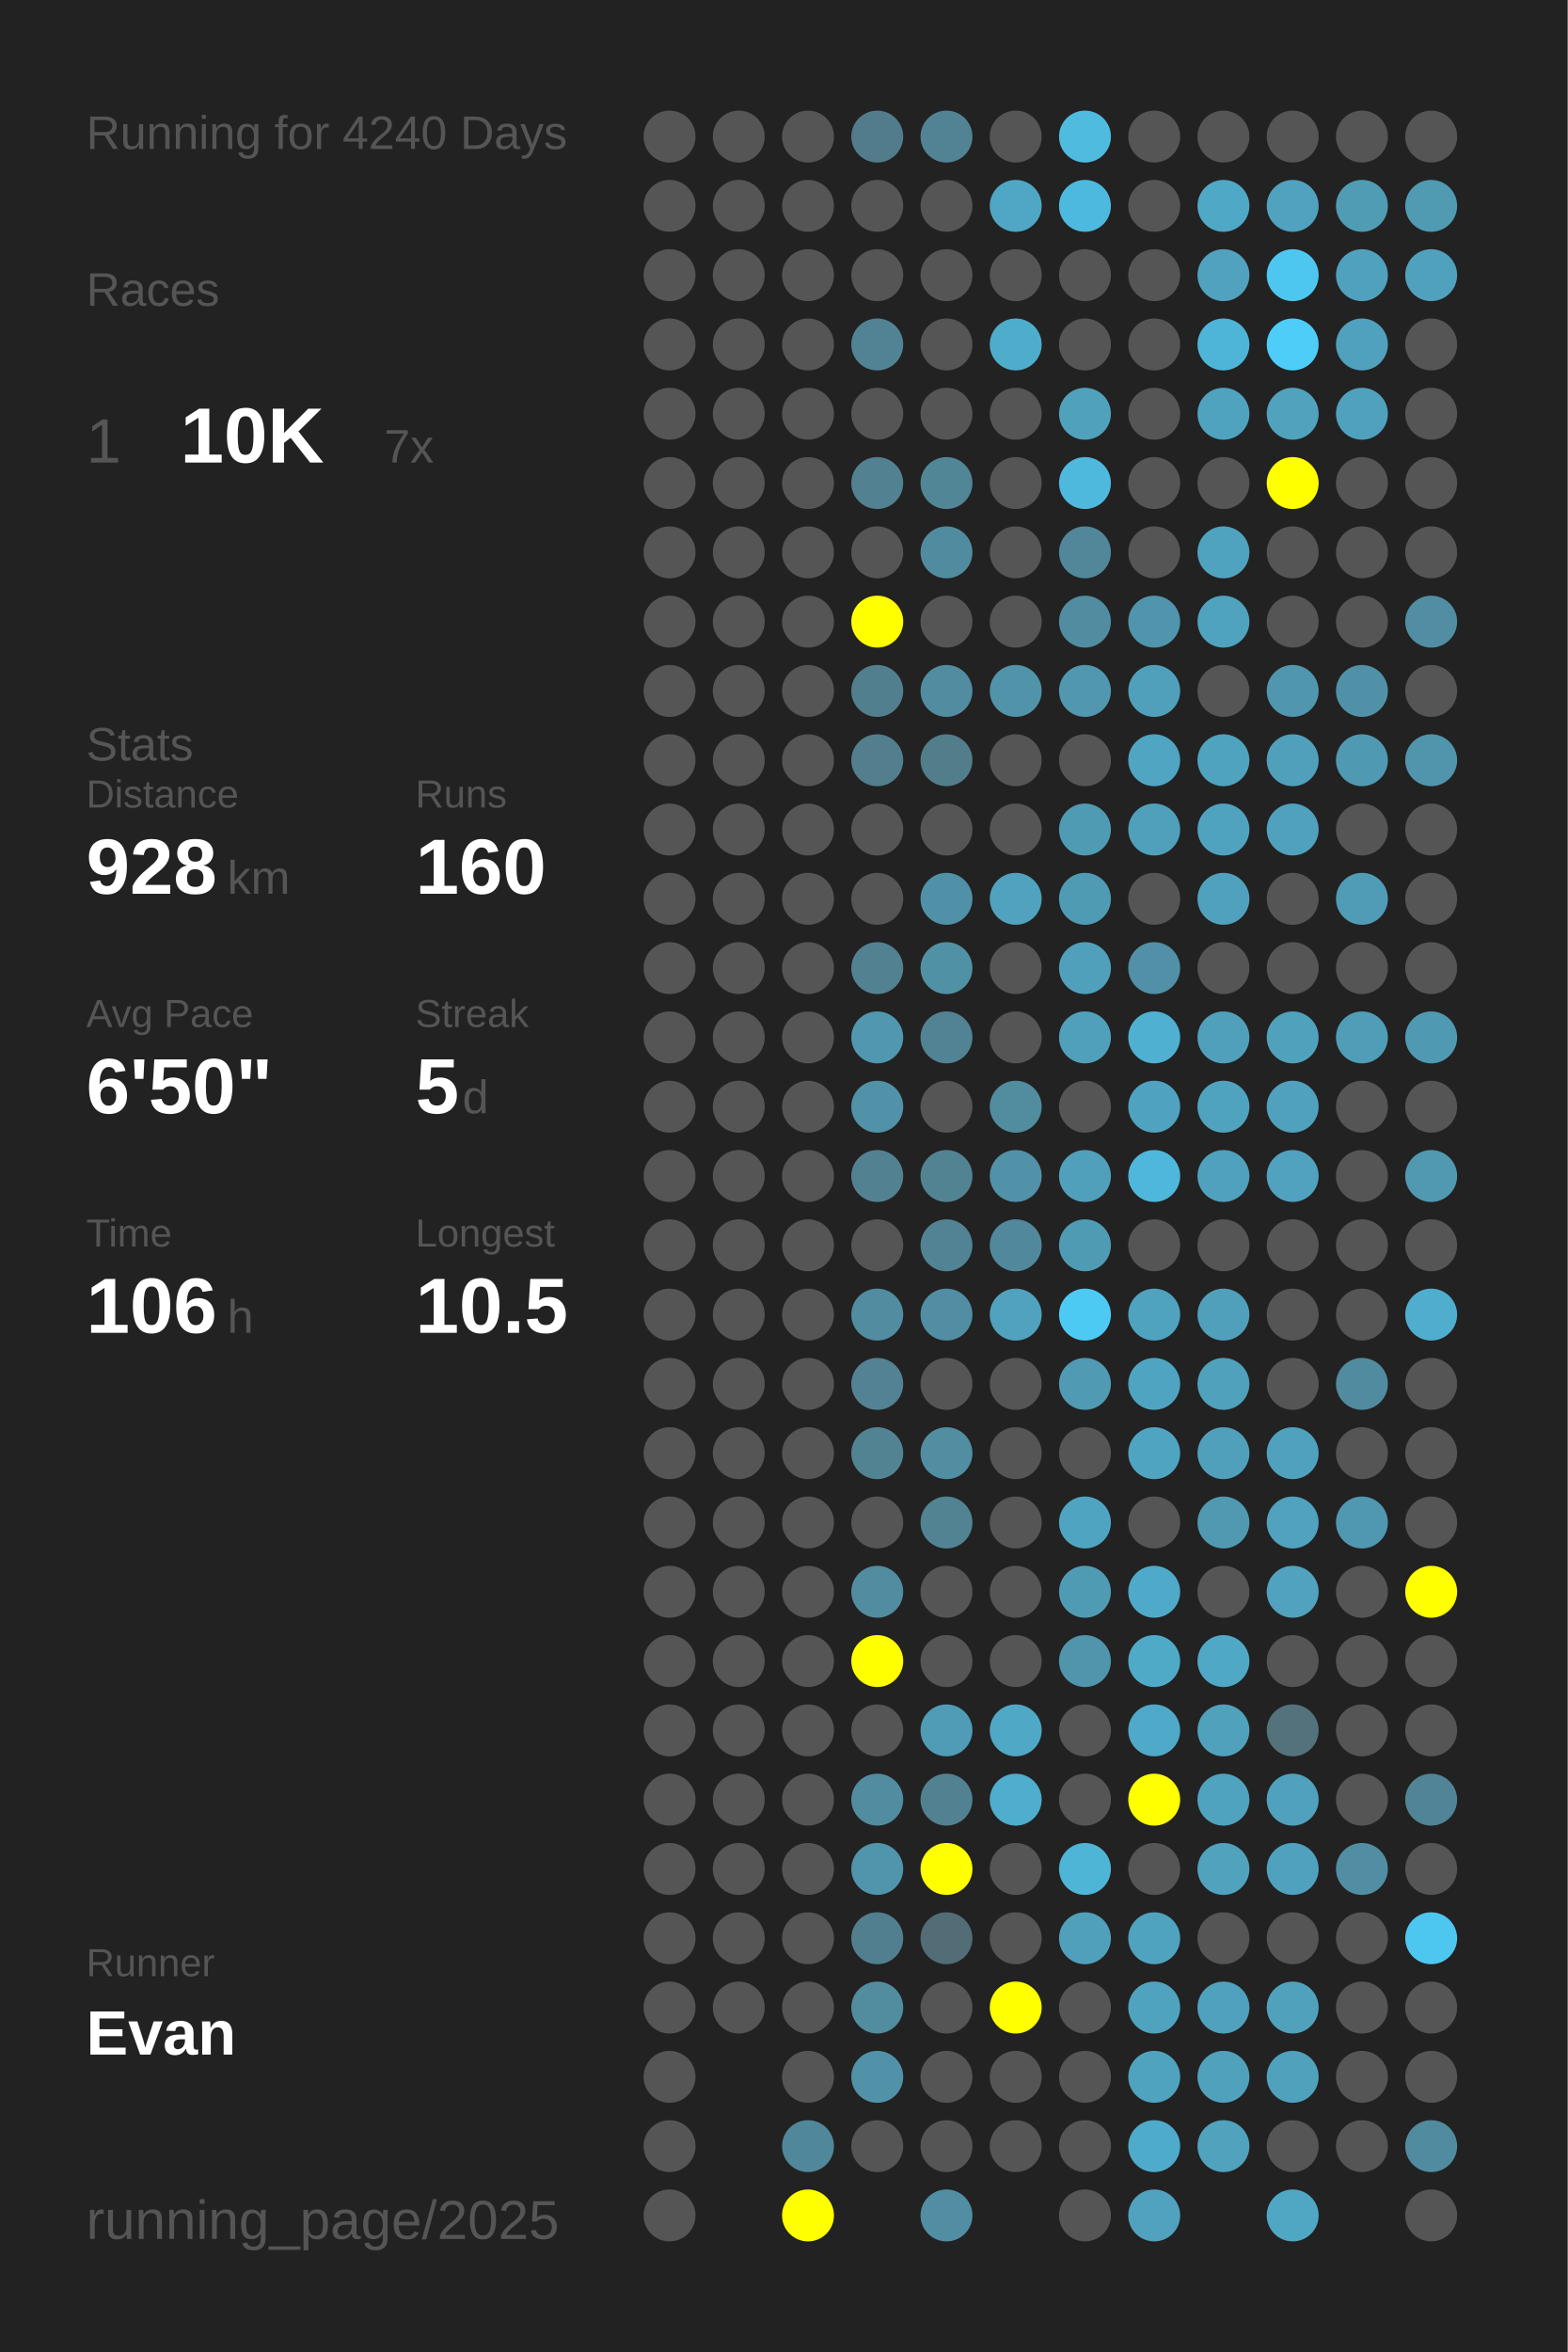
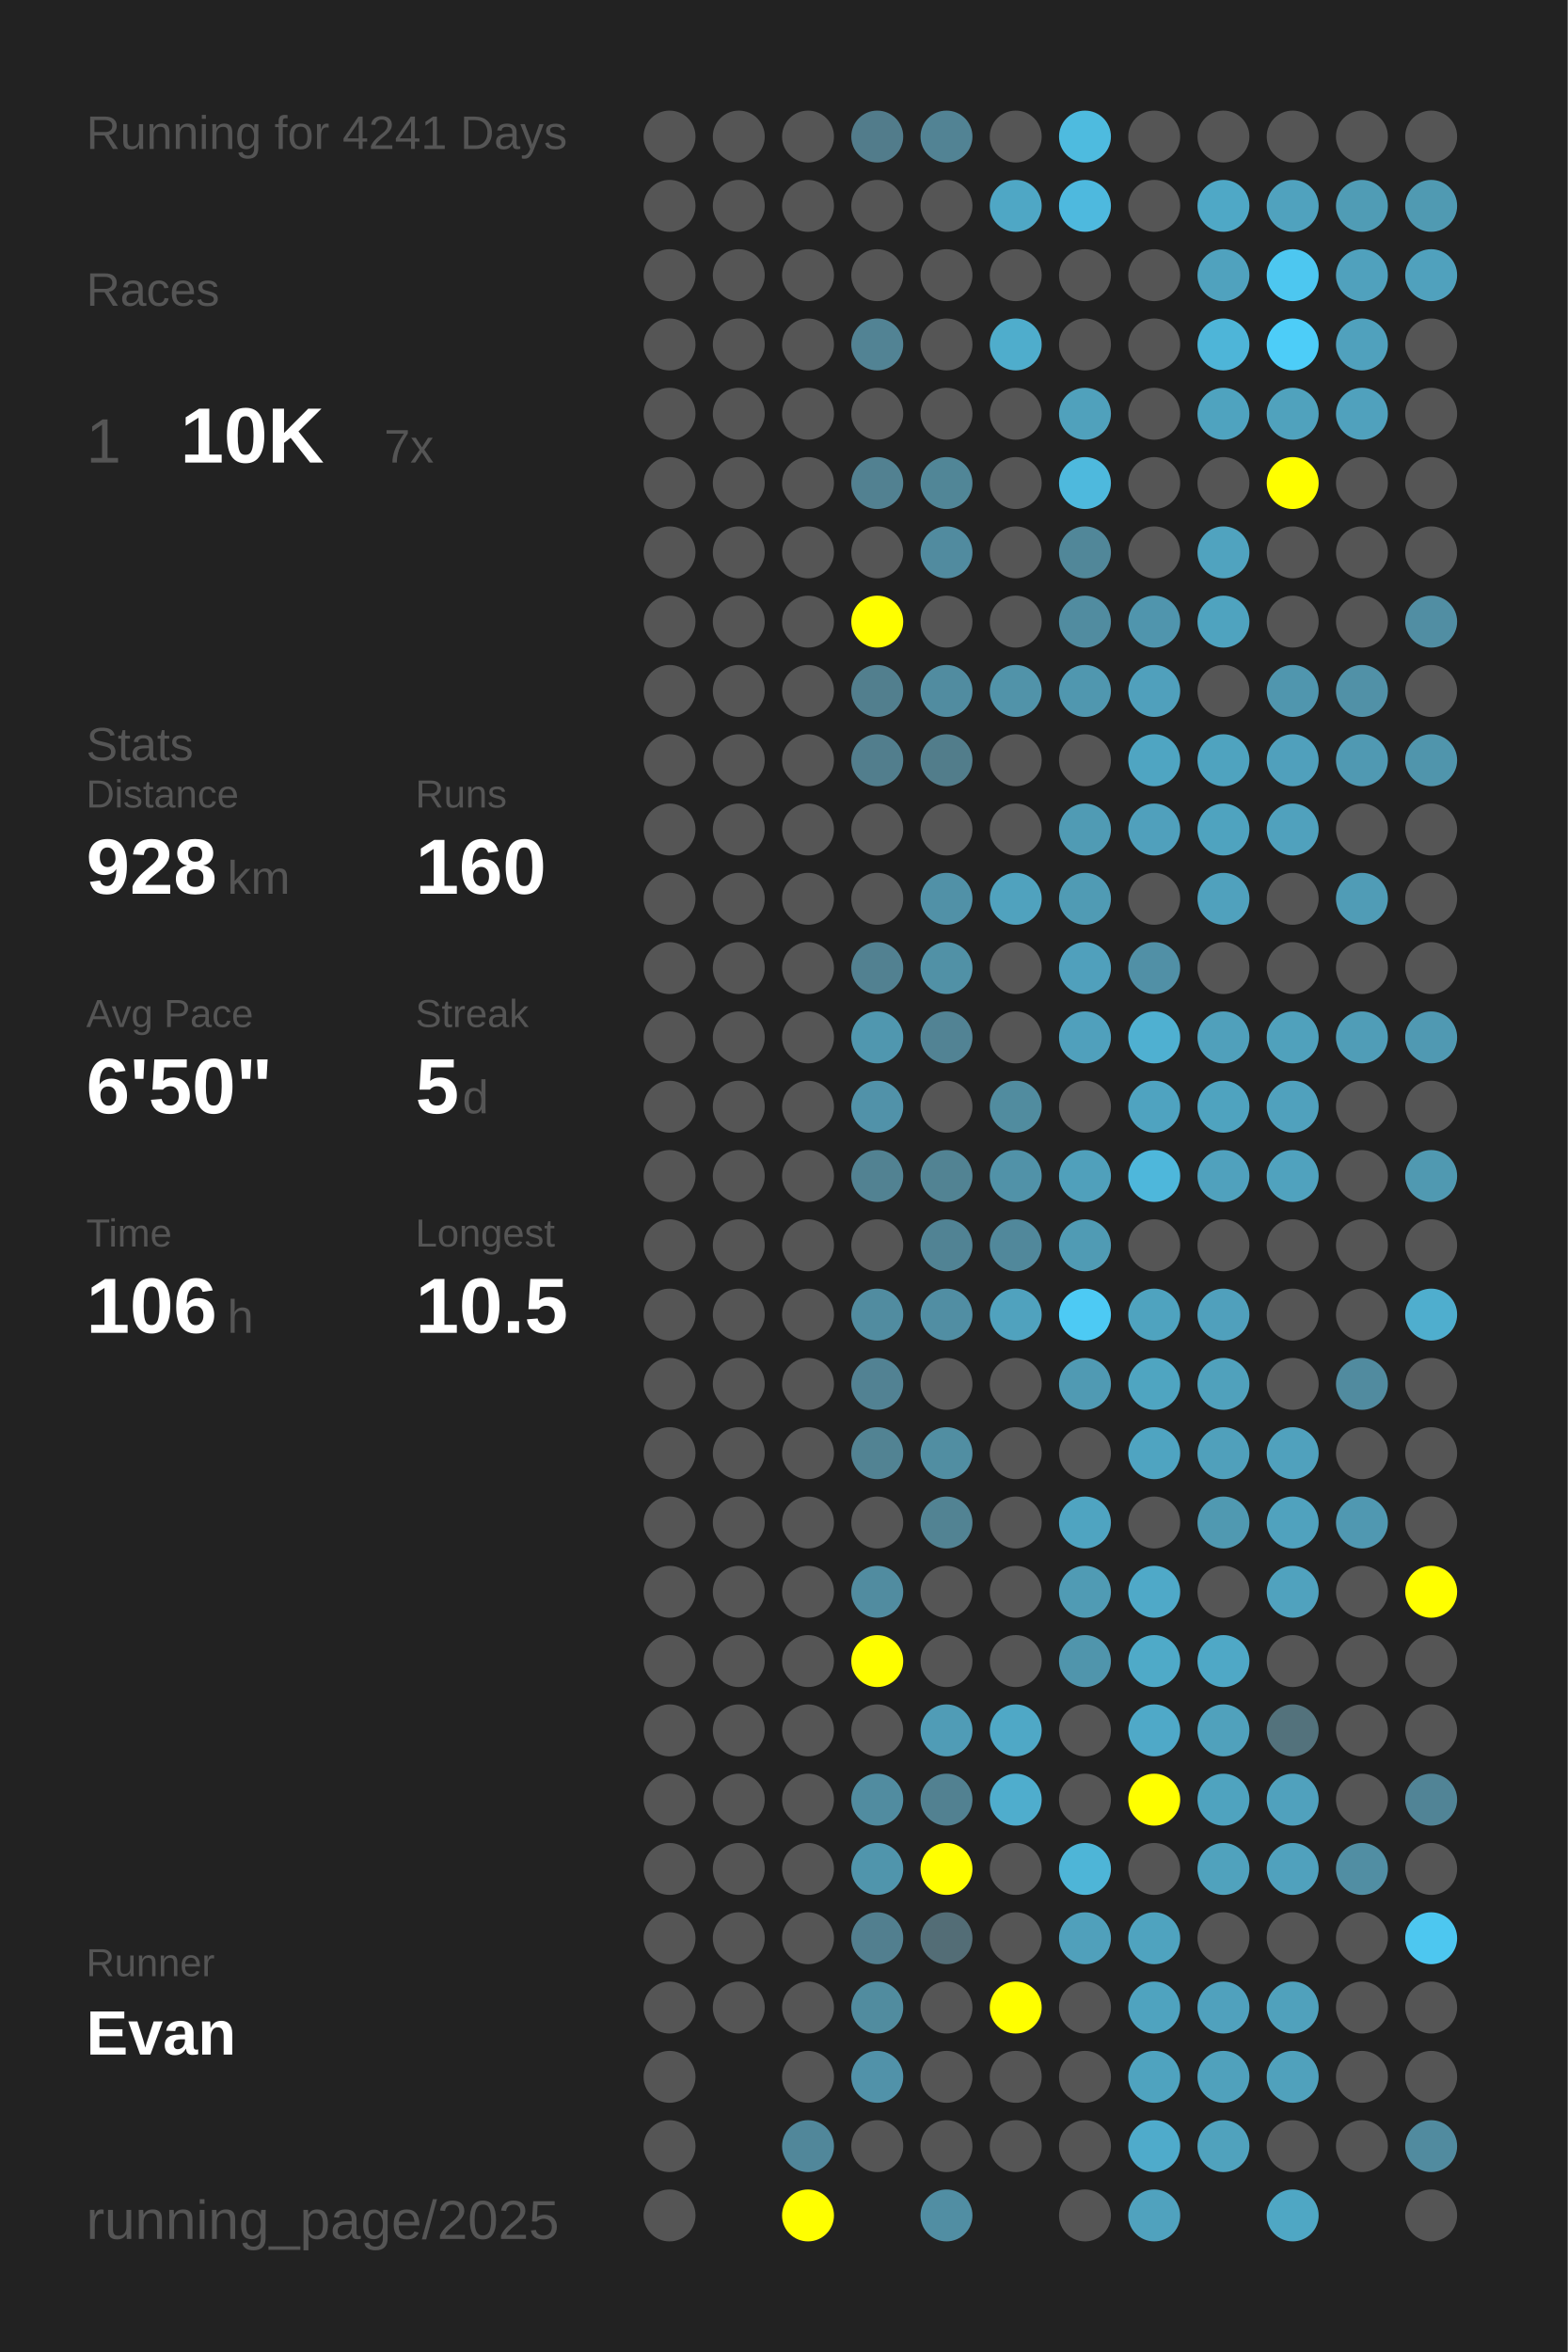
<svg xmlns="http://www.w3.org/2000/svg" baseProfile="full" height="300mm" version="1.1" viewBox="0,0,200,300" width="200mm">
  <defs />
  <rect fill="#222222" height="300" width="200" x="0" y="0" />
-   <text fill="#555555" style="font-size:6px; font-family:Arial;" x="11" y="19">Running for 4240 Days</text>
+   <text fill="#555555" style="font-size:6px; font-family:Arial;" x="11" y="19">Running for 4241 Days</text>
  <text fill="#555555" style="font-size:6px; font-family:Arial;" x="11" y="39">Races</text>
  <text fill="#555555" style="font-size:8px; font-family:Arial;" x="11" y="59">1</text>
  <text fill="#FFFFFF" style="font-size:10px; font-family:Arial; font-weight:bold;" x="23" y="59">10K</text>
  <text fill="#555555" style="font-size:6px; font-family:Arial;" x="49" y="59">7x</text>
  <text fill="#555555" style="font-size:6px; font-family:Arial;" x="11" y="97">Stats</text>
  <text fill="#555555" style="font-size:5px; font-family:Arial;" x="11" y="103">Distance</text>
  <text fill="#FFFFFF" style="font-size:10px; font-family:Arial; font-weight:bold;" x="11" y="114">928</text>
  <text fill="#555555" style="font-size:6px; font-family:Arial;" x="29" y="114">km</text>
  <text fill="#555555" style="font-size:5px; font-family:Arial;" x="53" y="103">Runs</text>
  <text fill="#FFFFFF" style="font-size:10px; font-family:Arial; font-weight:bold;" x="53" y="114">160</text>
  <text fill="#555555" style="font-size:5px; font-family:Arial;" x="11" y="131">Avg Pace</text>
  <text fill="#FFFFFF" style="font-size:10px; font-family:Arial; font-weight:bold;" x="11" y="142">6'50"</text>
  <text fill="#555555" style="font-size:5px; font-family:Arial;" x="53" y="131">Streak</text>
  <text fill="#FFFFFF" style="font-size:10px; font-family:Arial; font-weight:bold;" x="53" y="142">5</text>
  <text fill="#555555" style="font-size:6px; font-family:Arial;" x="59" y="142">d</text>
  <text fill="#555555" style="font-size:5px; font-family:Arial;" x="11" y="159">Time</text>
  <text fill="#FFFFFF" style="font-size:10px; font-family:Arial; font-weight:bold;" x="11" y="170">106</text>
  <text fill="#555555" style="font-size:6px; font-family:Arial;" x="29" y="170">h</text>
  <text fill="#555555" style="font-size:5px; font-family:Arial;" x="53" y="159">Longest</text>
  <text fill="#FFFFFF" style="font-size:10px; font-family:Arial; font-weight:bold;" x="53" y="170">10.5</text>
  <text fill="#555555" style="font-size:5px; font-family:Arial;" x="11" y="252.065">Runner</text>
  <text fill="#FFFFFF" style="font-size:8px; font-family:Arial; font-weight:bold;" x="11" y="262.065">Evan</text>
  <text fill="#555555" style="font-size:7px; font-family:Arial;" x="11" y="285.581">running_page/2025</text>
  <circle cx="85.417" cy="17.419" fill="#555555" r="3.312" />
  <circle cx="85.417" cy="26.258" fill="#555555" r="3.312" />
  <circle cx="85.417" cy="35.097" fill="#555555" r="3.312" />
  <circle cx="85.417" cy="43.935" fill="#555555" r="3.312" />
  <circle cx="85.417" cy="52.774" fill="#555555" r="3.312" />
  <circle cx="85.417" cy="61.613" fill="#555555" r="3.312" />
  <circle cx="85.417" cy="70.452" fill="#555555" r="3.312" />
  <circle cx="85.417" cy="79.29" fill="#555555" r="3.312" />
  <circle cx="85.417" cy="88.129" fill="#555555" r="3.312" />
  <circle cx="85.417" cy="96.968" fill="#555555" r="3.312" />
  <circle cx="85.417" cy="105.806" fill="#555555" r="3.312" />
  <circle cx="85.417" cy="114.645" fill="#555555" r="3.312" />
  <circle cx="85.417" cy="123.484" fill="#555555" r="3.312" />
  <circle cx="85.417" cy="132.323" fill="#555555" r="3.312" />
  <circle cx="85.417" cy="141.161" fill="#555555" r="3.312" />
  <circle cx="85.417" cy="150" fill="#555555" r="3.312" />
  <circle cx="85.417" cy="158.839" fill="#555555" r="3.312" />
  <circle cx="85.417" cy="167.677" fill="#555555" r="3.312" />
  <circle cx="85.417" cy="176.516" fill="#555555" r="3.312" />
  <circle cx="85.417" cy="185.355" fill="#555555" r="3.312" />
  <circle cx="85.417" cy="194.194" fill="#555555" r="3.312" />
  <circle cx="85.417" cy="203.032" fill="#555555" r="3.312" />
  <circle cx="85.417" cy="211.871" fill="#555555" r="3.312" />
  <circle cx="85.417" cy="220.71" fill="#555555" r="3.312" />
  <circle cx="85.417" cy="229.548" fill="#555555" r="3.312" />
  <circle cx="85.417" cy="238.387" fill="#555555" r="3.312" />
  <circle cx="85.417" cy="247.226" fill="#555555" r="3.312" />
  <circle cx="85.417" cy="256.065" fill="#555555" r="3.312" />
  <circle cx="85.417" cy="264.903" fill="#555555" r="3.312" />
  <circle cx="85.417" cy="273.742" fill="#555555" r="3.312" />
  <circle cx="85.417" cy="282.581" fill="#555555" r="3.312" />
  <circle cx="94.25" cy="17.419" fill="#555555" r="3.312" />
  <circle cx="94.25" cy="26.258" fill="#555555" r="3.312" />
  <circle cx="94.25" cy="35.097" fill="#555555" r="3.312" />
  <circle cx="94.25" cy="43.935" fill="#555555" r="3.312" />
  <circle cx="94.25" cy="52.774" fill="#555555" r="3.312" />
  <circle cx="94.25" cy="61.613" fill="#555555" r="3.312" />
  <circle cx="94.25" cy="70.452" fill="#555555" r="3.312" />
  <circle cx="94.25" cy="79.29" fill="#555555" r="3.312" />
  <circle cx="94.25" cy="88.129" fill="#555555" r="3.312" />
  <circle cx="94.25" cy="96.968" fill="#555555" r="3.312" />
  <circle cx="94.25" cy="105.806" fill="#555555" r="3.312" />
  <circle cx="94.25" cy="114.645" fill="#555555" r="3.312" />
  <circle cx="94.25" cy="123.484" fill="#555555" r="3.312" />
  <circle cx="94.25" cy="132.323" fill="#555555" r="3.312" />
  <circle cx="94.25" cy="141.161" fill="#555555" r="3.312" />
  <circle cx="94.25" cy="150" fill="#555555" r="3.312" />
  <circle cx="94.25" cy="158.839" fill="#555555" r="3.312" />
  <circle cx="94.25" cy="167.677" fill="#555555" r="3.312" />
  <circle cx="94.25" cy="176.516" fill="#555555" r="3.312" />
  <circle cx="94.25" cy="185.355" fill="#555555" r="3.312" />
  <circle cx="94.25" cy="194.194" fill="#555555" r="3.312" />
  <circle cx="94.25" cy="203.032" fill="#555555" r="3.312" />
  <circle cx="94.25" cy="211.871" fill="#555555" r="3.312" />
  <circle cx="94.25" cy="220.71" fill="#555555" r="3.312" />
  <circle cx="94.25" cy="229.548" fill="#555555" r="3.312" />
  <circle cx="94.25" cy="238.387" fill="#555555" r="3.312" />
  <circle cx="94.25" cy="247.226" fill="#555555" r="3.312" />
  <circle cx="94.25" cy="256.065" fill="#555555" r="3.312" />
  <circle cx="103.083" cy="17.419" fill="#555555" r="3.312" />
  <circle cx="103.083" cy="26.258" fill="#555555" r="3.312" />
  <circle cx="103.083" cy="35.097" fill="#555555" r="3.312" />
  <circle cx="103.083" cy="43.935" fill="#555555" r="3.312" />
  <circle cx="103.083" cy="52.774" fill="#555555" r="3.312" />
  <circle cx="103.083" cy="61.613" fill="#555555" r="3.312" />
  <circle cx="103.083" cy="70.452" fill="#555555" r="3.312" />
  <circle cx="103.083" cy="79.29" fill="#555555" r="3.312" />
  <circle cx="103.083" cy="88.129" fill="#555555" r="3.312" />
  <circle cx="103.083" cy="96.968" fill="#555555" r="3.312" />
  <circle cx="103.083" cy="105.806" fill="#555555" r="3.312" />
  <circle cx="103.083" cy="114.645" fill="#555555" r="3.312" />
  <circle cx="103.083" cy="123.484" fill="#555555" r="3.312" />
  <circle cx="103.083" cy="132.323" fill="#555555" r="3.312" />
  <circle cx="103.083" cy="141.161" fill="#555555" r="3.312" />
  <circle cx="103.083" cy="150" fill="#555555" r="3.312" />
  <circle cx="103.083" cy="158.839" fill="#555555" r="3.312" />
  <circle cx="103.083" cy="167.677" fill="#555555" r="3.312" />
  <circle cx="103.083" cy="176.516" fill="#555555" r="3.312" />
  <circle cx="103.083" cy="185.355" fill="#555555" r="3.312" />
  <circle cx="103.083" cy="194.194" fill="#555555" r="3.312" />
  <circle cx="103.083" cy="203.032" fill="#555555" r="3.312" />
  <circle cx="103.083" cy="211.871" fill="#555555" r="3.312" />
  <circle cx="103.083" cy="220.71" fill="#555555" r="3.312" />
  <circle cx="103.083" cy="229.548" fill="#555555" r="3.312" />
  <circle cx="103.083" cy="238.387" fill="#555555" r="3.312" />
  <circle cx="103.083" cy="247.226" fill="#555555" r="3.312" />
  <circle cx="103.083" cy="256.065" fill="#555555" r="3.312" />
  <circle cx="103.083" cy="264.903" fill="#555555" r="3.312" />
  <circle cx="103.083" cy="273.742" fill="#51879a" r="3.312" />
  <circle cx="103.083" cy="282.581" fill="#FFFF00" r="3.312" />
  <circle cx="111.917" cy="17.419" fill="#527c8b" r="3.312" />
  <circle cx="111.917" cy="26.258" fill="#555555" r="3.312" />
  <circle cx="111.917" cy="35.097" fill="#555555" r="3.312" />
  <circle cx="111.917" cy="43.935" fill="#528394" r="3.312" />
  <circle cx="111.917" cy="52.774" fill="#555555" r="3.312" />
  <circle cx="111.917" cy="61.613" fill="#528191" r="3.312" />
  <circle cx="111.917" cy="70.452" fill="#555555" r="3.312" />
  <circle cx="111.917" cy="79.29" fill="#FFFF00" r="3.312" />
  <circle cx="111.917" cy="88.129" fill="#527f8e" r="3.312" />
  <circle cx="111.917" cy="96.968" fill="#527e8d" r="3.312" />
  <circle cx="111.917" cy="105.806" fill="#555555" r="3.312" />
  <circle cx="111.917" cy="114.645" fill="#555555" r="3.312" />
  <circle cx="111.917" cy="123.484" fill="#528191" r="3.312" />
  <circle cx="111.917" cy="132.323" fill="#5097af" r="3.312" />
  <circle cx="111.917" cy="141.161" fill="#5192a9" r="3.312" />
  <circle cx="111.917" cy="150" fill="#528292" r="3.312" />
  <circle cx="111.917" cy="158.839" fill="#555555" r="3.312" />
  <circle cx="111.917" cy="167.677" fill="#518ca0" r="3.312" />
  <circle cx="111.917" cy="176.516" fill="#528293" r="3.312" />
  <circle cx="111.917" cy="185.355" fill="#528393" r="3.312" />
  <circle cx="111.917" cy="194.194" fill="#555555" r="3.312" />
  <circle cx="111.917" cy="203.032" fill="#518ca0" r="3.312" />
  <circle cx="111.917" cy="211.871" fill="#FFFF00" r="3.312" />
  <circle cx="111.917" cy="220.71" fill="#555555" r="3.312" />
  <circle cx="111.917" cy="229.548" fill="#518ca0" r="3.312" />
  <circle cx="111.917" cy="238.387" fill="#5095ac" r="3.312" />
  <circle cx="111.917" cy="247.226" fill="#527f8f" r="3.312" />
  <circle cx="111.917" cy="256.065" fill="#518c9f" r="3.312" />
  <circle cx="111.917" cy="264.903" fill="#5192a9" r="3.312" />
  <circle cx="111.917" cy="273.742" fill="#555555" r="3.312" />
  <circle cx="120.75" cy="17.419" fill="#528394" r="3.312" />
  <circle cx="120.75" cy="26.258" fill="#555555" r="3.312" />
  <circle cx="120.75" cy="35.097" fill="#555555" r="3.312" />
  <circle cx="120.75" cy="43.935" fill="#555555" r="3.312" />
  <circle cx="120.75" cy="52.774" fill="#555555" r="3.312" />
  <circle cx="120.75" cy="61.613" fill="#518697" r="3.312" />
  <circle cx="120.75" cy="70.452" fill="#518b9f" r="3.312" />
  <circle cx="120.75" cy="79.29" fill="#555555" r="3.312" />
  <circle cx="120.75" cy="88.129" fill="#518ca0" r="3.312" />
  <circle cx="120.75" cy="96.968" fill="#527d8b" r="3.312" />
  <circle cx="120.75" cy="105.806" fill="#555555" r="3.312" />
  <circle cx="120.75" cy="114.645" fill="#5191a7" r="3.312" />
  <circle cx="120.75" cy="123.484" fill="#5191a6" r="3.312" />
  <circle cx="120.75" cy="132.323" fill="#528394" r="3.312" />
  <circle cx="120.75" cy="141.161" fill="#555555" r="3.312" />
  <circle cx="120.75" cy="150" fill="#528393" r="3.312" />
  <circle cx="120.75" cy="158.839" fill="#518394" r="3.312" />
  <circle cx="120.75" cy="167.677" fill="#518ea3" r="3.312" />
  <circle cx="120.75" cy="176.516" fill="#555555" r="3.312" />
  <circle cx="120.75" cy="185.355" fill="#518ea2" r="3.312" />
  <circle cx="120.75" cy="194.194" fill="#528393" r="3.312" />
  <circle cx="120.75" cy="203.032" fill="#555555" r="3.312" />
  <circle cx="120.75" cy="211.871" fill="#555555" r="3.312" />
  <circle cx="120.75" cy="220.71" fill="#509cb6" r="3.312" />
  <circle cx="120.75" cy="229.548" fill="#528191" r="3.312" />
  <circle cx="120.75" cy="238.387" fill="#FFFF00" r="3.312" />
  <circle cx="120.75" cy="247.226" fill="#536d76" r="3.312" />
  <circle cx="120.75" cy="256.065" fill="#555555" r="3.312" />
  <circle cx="120.75" cy="264.903" fill="#555555" r="3.312" />
  <circle cx="120.75" cy="273.742" fill="#555555" r="3.312" />
  <circle cx="120.75" cy="282.581" fill="#518ea3" r="3.312" />
  <circle cx="129.583" cy="17.419" fill="#555555" r="3.312" />
  <circle cx="129.583" cy="26.258" fill="#4fa7c5" r="3.312" />
  <circle cx="129.583" cy="35.097" fill="#555555" r="3.312" />
  <circle cx="129.583" cy="43.935" fill="#4fadcc" r="3.312" />
  <circle cx="129.583" cy="52.774" fill="#555555" r="3.312" />
  <circle cx="129.583" cy="61.613" fill="#555555" r="3.312" />
  <circle cx="129.583" cy="70.452" fill="#555555" r="3.312" />
  <circle cx="129.583" cy="79.29" fill="#555555" r="3.312" />
  <circle cx="129.583" cy="88.129" fill="#5193a9" r="3.312" />
  <circle cx="129.583" cy="96.968" fill="#555555" r="3.312" />
  <circle cx="129.583" cy="105.806" fill="#555555" r="3.312" />
  <circle cx="129.583" cy="114.645" fill="#50a2be" r="3.312" />
  <circle cx="129.583" cy="123.484" fill="#555555" r="3.312" />
  <circle cx="129.583" cy="132.323" fill="#555555" r="3.312" />
  <circle cx="129.583" cy="141.161" fill="#518c9f" r="3.312" />
  <circle cx="129.583" cy="150" fill="#5192a8" r="3.312" />
  <circle cx="129.583" cy="158.839" fill="#51889b" r="3.312" />
  <circle cx="129.583" cy="167.677" fill="#50a2be" r="3.312" />
  <circle cx="129.583" cy="176.516" fill="#555555" r="3.312" />
  <circle cx="129.583" cy="185.355" fill="#555555" r="3.312" />
  <circle cx="129.583" cy="194.194" fill="#555555" r="3.312" />
  <circle cx="129.583" cy="203.032" fill="#555555" r="3.312" />
  <circle cx="129.583" cy="211.871" fill="#555555" r="3.312" />
  <circle cx="129.583" cy="220.71" fill="#4fa8c6" r="3.312" />
  <circle cx="129.583" cy="229.548" fill="#4fadcd" r="3.312" />
  <circle cx="129.583" cy="238.387" fill="#555555" r="3.312" />
  <circle cx="129.583" cy="247.226" fill="#555555" r="3.312" />
  <circle cx="129.583" cy="256.065" fill="#FFFF00" r="3.312" />
  <circle cx="129.583" cy="264.903" fill="#555555" r="3.312" />
  <circle cx="129.583" cy="273.742" fill="#555555" r="3.312" />
  <circle cx="138.417" cy="17.419" fill="#4ebbdf" r="3.312" />
  <circle cx="138.417" cy="26.258" fill="#4eb9de" r="3.312" />
  <circle cx="138.417" cy="35.097" fill="#555555" r="3.312" />
  <circle cx="138.417" cy="43.935" fill="#555555" r="3.312" />
  <circle cx="138.417" cy="52.774" fill="#50a1bc" r="3.312" />
  <circle cx="138.417" cy="61.613" fill="#4eb9dd" r="3.312" />
  <circle cx="138.417" cy="70.452" fill="#518799" r="3.312" />
  <circle cx="138.417" cy="79.29" fill="#518ca0" r="3.312" />
  <circle cx="138.417" cy="88.129" fill="#5097af" r="3.312" />
  <circle cx="138.417" cy="96.968" fill="#555555" r="3.312" />
  <circle cx="138.417" cy="105.806" fill="#509bb4" r="3.312" />
  <circle cx="138.417" cy="114.645" fill="#509bb4" r="3.312" />
  <circle cx="138.417" cy="123.484" fill="#50a0bc" r="3.312" />
  <circle cx="138.417" cy="132.323" fill="#50a0bc" r="3.312" />
  <circle cx="138.417" cy="141.161" fill="#555555" r="3.312" />
  <circle cx="138.417" cy="150" fill="#50a0bb" r="3.312" />
  <circle cx="138.417" cy="158.839" fill="#509bb4" r="3.312" />
  <circle cx="138.417" cy="167.677" fill="#4dcaf4" r="3.312" />
  <circle cx="138.417" cy="176.516" fill="#509ab3" r="3.312" />
  <circle cx="138.417" cy="185.355" fill="#555555" r="3.312" />
  <circle cx="138.417" cy="194.194" fill="#4fa4c1" r="3.312" />
  <circle cx="138.417" cy="203.032" fill="#509bb4" r="3.312" />
  <circle cx="138.417" cy="211.871" fill="#5095ac" r="3.312" />
  <circle cx="138.417" cy="220.71" fill="#555555" r="3.312" />
  <circle cx="138.417" cy="229.548" fill="#555555" r="3.312" />
  <circle cx="138.417" cy="238.387" fill="#4eb5d7" r="3.312" />
  <circle cx="138.417" cy="247.226" fill="#50a0bb" r="3.312" />
  <circle cx="138.417" cy="256.065" fill="#555555" r="3.312" />
  <circle cx="138.417" cy="264.903" fill="#555555" r="3.312" />
  <circle cx="138.417" cy="273.742" fill="#555555" r="3.312" />
  <circle cx="138.417" cy="282.581" fill="#555555" r="3.312" />
  <circle cx="147.25" cy="17.419" fill="#555555" r="3.312" />
  <circle cx="147.25" cy="26.258" fill="#555555" r="3.312" />
  <circle cx="147.25" cy="35.097" fill="#555555" r="3.312" />
  <circle cx="147.25" cy="43.935" fill="#555555" r="3.312" />
  <circle cx="147.25" cy="52.774" fill="#555555" r="3.312" />
  <circle cx="147.25" cy="61.613" fill="#555555" r="3.312" />
  <circle cx="147.25" cy="70.452" fill="#555555" r="3.312" />
  <circle cx="147.25" cy="79.29" fill="#5095ad" r="3.312" />
  <circle cx="147.25" cy="88.129" fill="#50a0bc" r="3.312" />
  <circle cx="147.25" cy="96.968" fill="#4fa5c2" r="3.312" />
  <circle cx="147.25" cy="105.806" fill="#50a0bc" r="3.312" />
  <circle cx="147.25" cy="114.645" fill="#555555" r="3.312" />
  <circle cx="147.25" cy="123.484" fill="#5190a6" r="3.312" />
  <circle cx="147.25" cy="132.323" fill="#4fb0d1" r="3.312" />
  <circle cx="147.25" cy="141.161" fill="#4fa3c0" r="3.312" />
  <circle cx="147.25" cy="150" fill="#4eb7db" r="3.312" />
  <circle cx="147.25" cy="158.839" fill="#555555" r="3.312" />
  <circle cx="147.25" cy="167.677" fill="#4fa3bf" r="3.312" />
  <circle cx="147.25" cy="176.516" fill="#4fa5c1" r="3.312" />
  <circle cx="147.25" cy="185.355" fill="#4fa4c1" r="3.312" />
  <circle cx="147.25" cy="194.194" fill="#555555" r="3.312" />
  <circle cx="147.25" cy="203.032" fill="#4fa9c8" r="3.312" />
  <circle cx="147.25" cy="211.871" fill="#4faac8" r="3.312" />
  <circle cx="147.25" cy="220.71" fill="#4fa9c8" r="3.312" />
  <circle cx="147.25" cy="229.548" fill="#FFFF00" r="3.312" />
  <circle cx="147.25" cy="238.387" fill="#555555" r="3.312" />
  <circle cx="147.25" cy="247.226" fill="#4fa3bf" r="3.312" />
  <circle cx="147.25" cy="256.065" fill="#4fa3bf" r="3.312" />
  <circle cx="147.25" cy="264.903" fill="#4fa3bf" r="3.312" />
  <circle cx="147.25" cy="273.742" fill="#4fabcb" r="3.312" />
  <circle cx="147.25" cy="282.581" fill="#50a2be" r="3.312" />
  <circle cx="156.083" cy="17.419" fill="#555555" r="3.312" />
  <circle cx="156.083" cy="26.258" fill="#4fa8c6" r="3.312" />
  <circle cx="156.083" cy="35.097" fill="#50a2be" r="3.312" />
  <circle cx="156.083" cy="43.935" fill="#4eb5d8" r="3.312" />
  <circle cx="156.083" cy="52.774" fill="#4fa3bf" r="3.312" />
  <circle cx="156.083" cy="61.613" fill="#555555" r="3.312" />
  <circle cx="156.083" cy="70.452" fill="#50a3bf" r="3.312" />
  <circle cx="156.083" cy="79.29" fill="#4fa3bf" r="3.312" />
  <circle cx="156.083" cy="88.129" fill="#555555" r="3.312" />
  <circle cx="156.083" cy="96.968" fill="#4fa3bf" r="3.312" />
  <circle cx="156.083" cy="105.806" fill="#4fa3bf" r="3.312" />
  <circle cx="156.083" cy="114.645" fill="#50a1bd" r="3.312" />
  <circle cx="156.083" cy="123.484" fill="#555555" r="3.312" />
  <circle cx="156.083" cy="132.323" fill="#50a0bb" r="3.312" />
  <circle cx="156.083" cy="141.161" fill="#4fa3bf" r="3.312" />
  <circle cx="156.083" cy="150" fill="#50a1bd" r="3.312" />
  <circle cx="156.083" cy="158.839" fill="#555555" r="3.312" />
  <circle cx="156.083" cy="167.677" fill="#50a0bc" r="3.312" />
  <circle cx="156.083" cy="176.516" fill="#50a1bc" r="3.312" />
  <circle cx="156.083" cy="185.355" fill="#50a0bb" r="3.312" />
  <circle cx="156.083" cy="194.194" fill="#5099b1" r="3.312" />
  <circle cx="156.083" cy="203.032" fill="#555555" r="3.312" />
  <circle cx="156.083" cy="211.871" fill="#4fa8c6" r="3.312" />
  <circle cx="156.083" cy="220.71" fill="#50a1bc" r="3.312" />
  <circle cx="156.083" cy="229.548" fill="#4fa3bf" r="3.312" />
  <circle cx="156.083" cy="238.387" fill="#50a2bd" r="3.312" />
  <circle cx="156.083" cy="247.226" fill="#555555" r="3.312" />
  <circle cx="156.083" cy="256.065" fill="#50a1bd" r="3.312" />
  <circle cx="156.083" cy="264.903" fill="#50a1bc" r="3.312" />
  <circle cx="156.083" cy="273.742" fill="#50a2bd" r="3.312" />
  <circle cx="164.917" cy="17.419" fill="#555555" r="3.312" />
  <circle cx="164.917" cy="26.258" fill="#50a2be" r="3.312" />
  <circle cx="164.917" cy="35.097" fill="#4dc7f0" r="3.312" />
  <circle cx="164.917" cy="43.935" fill="#4dcdf8" r="3.312" />
  <circle cx="164.917" cy="52.774" fill="#50a2bd" r="3.312" />
  <circle cx="164.917" cy="61.613" fill="#FFFF00" r="3.312" />
  <circle cx="164.917" cy="70.452" fill="#555555" r="3.312" />
  <circle cx="164.917" cy="79.29" fill="#555555" r="3.312" />
  <circle cx="164.917" cy="88.129" fill="#5096ae" r="3.312" />
  <circle cx="164.917" cy="96.968" fill="#50a0bc" r="3.312" />
  <circle cx="164.917" cy="105.806" fill="#50a1bd" r="3.312" />
  <circle cx="164.917" cy="114.645" fill="#555555" r="3.312" />
  <circle cx="164.917" cy="123.484" fill="#555555" r="3.312" />
  <circle cx="164.917" cy="132.323" fill="#50a1bc" r="3.312" />
  <circle cx="164.917" cy="141.161" fill="#50a1bd" r="3.312" />
  <circle cx="164.917" cy="150" fill="#50a2be" r="3.312" />
  <circle cx="164.917" cy="158.839" fill="#555555" r="3.312" />
  <circle cx="164.917" cy="167.677" fill="#555555" r="3.312" />
  <circle cx="164.917" cy="176.516" fill="#555555" r="3.312" />
  <circle cx="164.917" cy="185.355" fill="#50a1bd" r="3.312" />
  <circle cx="164.917" cy="194.194" fill="#50a2be" r="3.312" />
  <circle cx="164.917" cy="203.032" fill="#50a2be" r="3.312" />
  <circle cx="164.917" cy="211.871" fill="#555555" r="3.312" />
  <circle cx="164.917" cy="220.71" fill="#53727c" r="3.312" />
  <circle cx="164.917" cy="229.548" fill="#50a1bd" r="3.312" />
  <circle cx="164.917" cy="238.387" fill="#50a1bd" r="3.312" />
  <circle cx="164.917" cy="247.226" fill="#555555" r="3.312" />
  <circle cx="164.917" cy="256.065" fill="#50a1bc" r="3.312" />
  <circle cx="164.917" cy="264.903" fill="#50a1bc" r="3.312" />
  <circle cx="164.917" cy="273.742" fill="#555555" r="3.312" />
  <circle cx="164.917" cy="282.581" fill="#4fa7c4" r="3.312" />
  <circle cx="173.75" cy="17.419" fill="#555555" r="3.312" />
  <circle cx="173.75" cy="26.258" fill="#509cb5" r="3.312" />
  <circle cx="173.75" cy="35.097" fill="#50a1bd" r="3.312" />
  <circle cx="173.75" cy="43.935" fill="#50a1bd" r="3.312" />
  <circle cx="173.75" cy="52.774" fill="#50a1bd" r="3.312" />
  <circle cx="173.75" cy="61.613" fill="#555555" r="3.312" />
  <circle cx="173.75" cy="70.452" fill="#555555" r="3.312" />
  <circle cx="173.75" cy="79.29" fill="#555555" r="3.312" />
  <circle cx="173.75" cy="88.129" fill="#5191a7" r="3.312" />
  <circle cx="173.75" cy="96.968" fill="#5099b2" r="3.312" />
  <circle cx="173.75" cy="105.806" fill="#555555" r="3.312" />
  <circle cx="173.75" cy="114.645" fill="#509cb6" r="3.312" />
  <circle cx="173.75" cy="123.484" fill="#555555" r="3.312" />
  <circle cx="173.75" cy="132.323" fill="#509db7" r="3.312" />
  <circle cx="173.75" cy="141.161" fill="#555555" r="3.312" />
  <circle cx="173.75" cy="150" fill="#555555" r="3.312" />
  <circle cx="173.75" cy="158.839" fill="#555555" r="3.312" />
  <circle cx="173.75" cy="167.677" fill="#555555" r="3.312" />
  <circle cx="173.75" cy="176.516" fill="#518b9f" r="3.312" />
  <circle cx="173.75" cy="185.355" fill="#555555" r="3.312" />
  <circle cx="173.75" cy="194.194" fill="#5098b1" r="3.312" />
  <circle cx="173.75" cy="203.032" fill="#555555" r="3.312" />
  <circle cx="173.75" cy="211.871" fill="#555555" r="3.312" />
  <circle cx="173.75" cy="220.71" fill="#555555" r="3.312" />
  <circle cx="173.75" cy="229.548" fill="#555555" r="3.312" />
  <circle cx="173.75" cy="238.387" fill="#518ea3" r="3.312" />
  <circle cx="173.75" cy="247.226" fill="#555555" r="3.312" />
  <circle cx="173.75" cy="256.065" fill="#555555" r="3.312" />
  <circle cx="173.75" cy="264.903" fill="#555555" r="3.312" />
  <circle cx="173.75" cy="273.742" fill="#555555" r="3.312" />
  <circle cx="182.583" cy="17.419" fill="#555555" r="3.312" />
  <circle cx="182.583" cy="26.258" fill="#509ab2" r="3.312" />
  <circle cx="182.583" cy="35.097" fill="#50a1bd" r="3.312" />
  <circle cx="182.583" cy="43.935" fill="#555555" r="3.312" />
  <circle cx="182.583" cy="52.774" fill="#555555" r="3.312" />
  <circle cx="182.583" cy="61.613" fill="#555555" r="3.312" />
  <circle cx="182.583" cy="70.452" fill="#555555" r="3.312" />
  <circle cx="182.583" cy="79.29" fill="#518ea3" r="3.312" />
  <circle cx="182.583" cy="88.129" fill="#555555" r="3.312" />
  <circle cx="182.583" cy="96.968" fill="#5095ac" r="3.312" />
  <circle cx="182.583" cy="105.806" fill="#555555" r="3.312" />
  <circle cx="182.583" cy="114.645" fill="#555555" r="3.312" />
  <circle cx="182.583" cy="123.484" fill="#555555" r="3.312" />
  <circle cx="182.583" cy="132.323" fill="#5099b2" r="3.312" />
  <circle cx="182.583" cy="141.161" fill="#555555" r="3.312" />
  <circle cx="182.583" cy="150" fill="#5099b1" r="3.312" />
  <circle cx="182.583" cy="158.839" fill="#555555" r="3.312" />
  <circle cx="182.583" cy="167.677" fill="#4faece" r="3.312" />
  <circle cx="182.583" cy="176.516" fill="#555555" r="3.312" />
  <circle cx="182.583" cy="185.355" fill="#555555" r="3.312" />
  <circle cx="182.583" cy="194.194" fill="#555555" r="3.312" />
  <circle cx="182.583" cy="203.032" fill="#FFFF00" r="3.312" />
  <circle cx="182.583" cy="211.871" fill="#555555" r="3.312" />
  <circle cx="182.583" cy="220.71" fill="#555555" r="3.312" />
  <circle cx="182.583" cy="229.548" fill="#518496" r="3.312" />
  <circle cx="182.583" cy="238.387" fill="#555555" r="3.312" />
  <circle cx="182.583" cy="247.226" fill="#4dc7f0" r="3.312" />
  <circle cx="182.583" cy="256.065" fill="#555555" r="3.312" />
  <circle cx="182.583" cy="264.903" fill="#555555" r="3.312" />
  <circle cx="182.583" cy="273.742" fill="#518b9f" r="3.312" />
  <circle cx="182.583" cy="282.581" fill="#555555" r="3.312" />
</svg>
